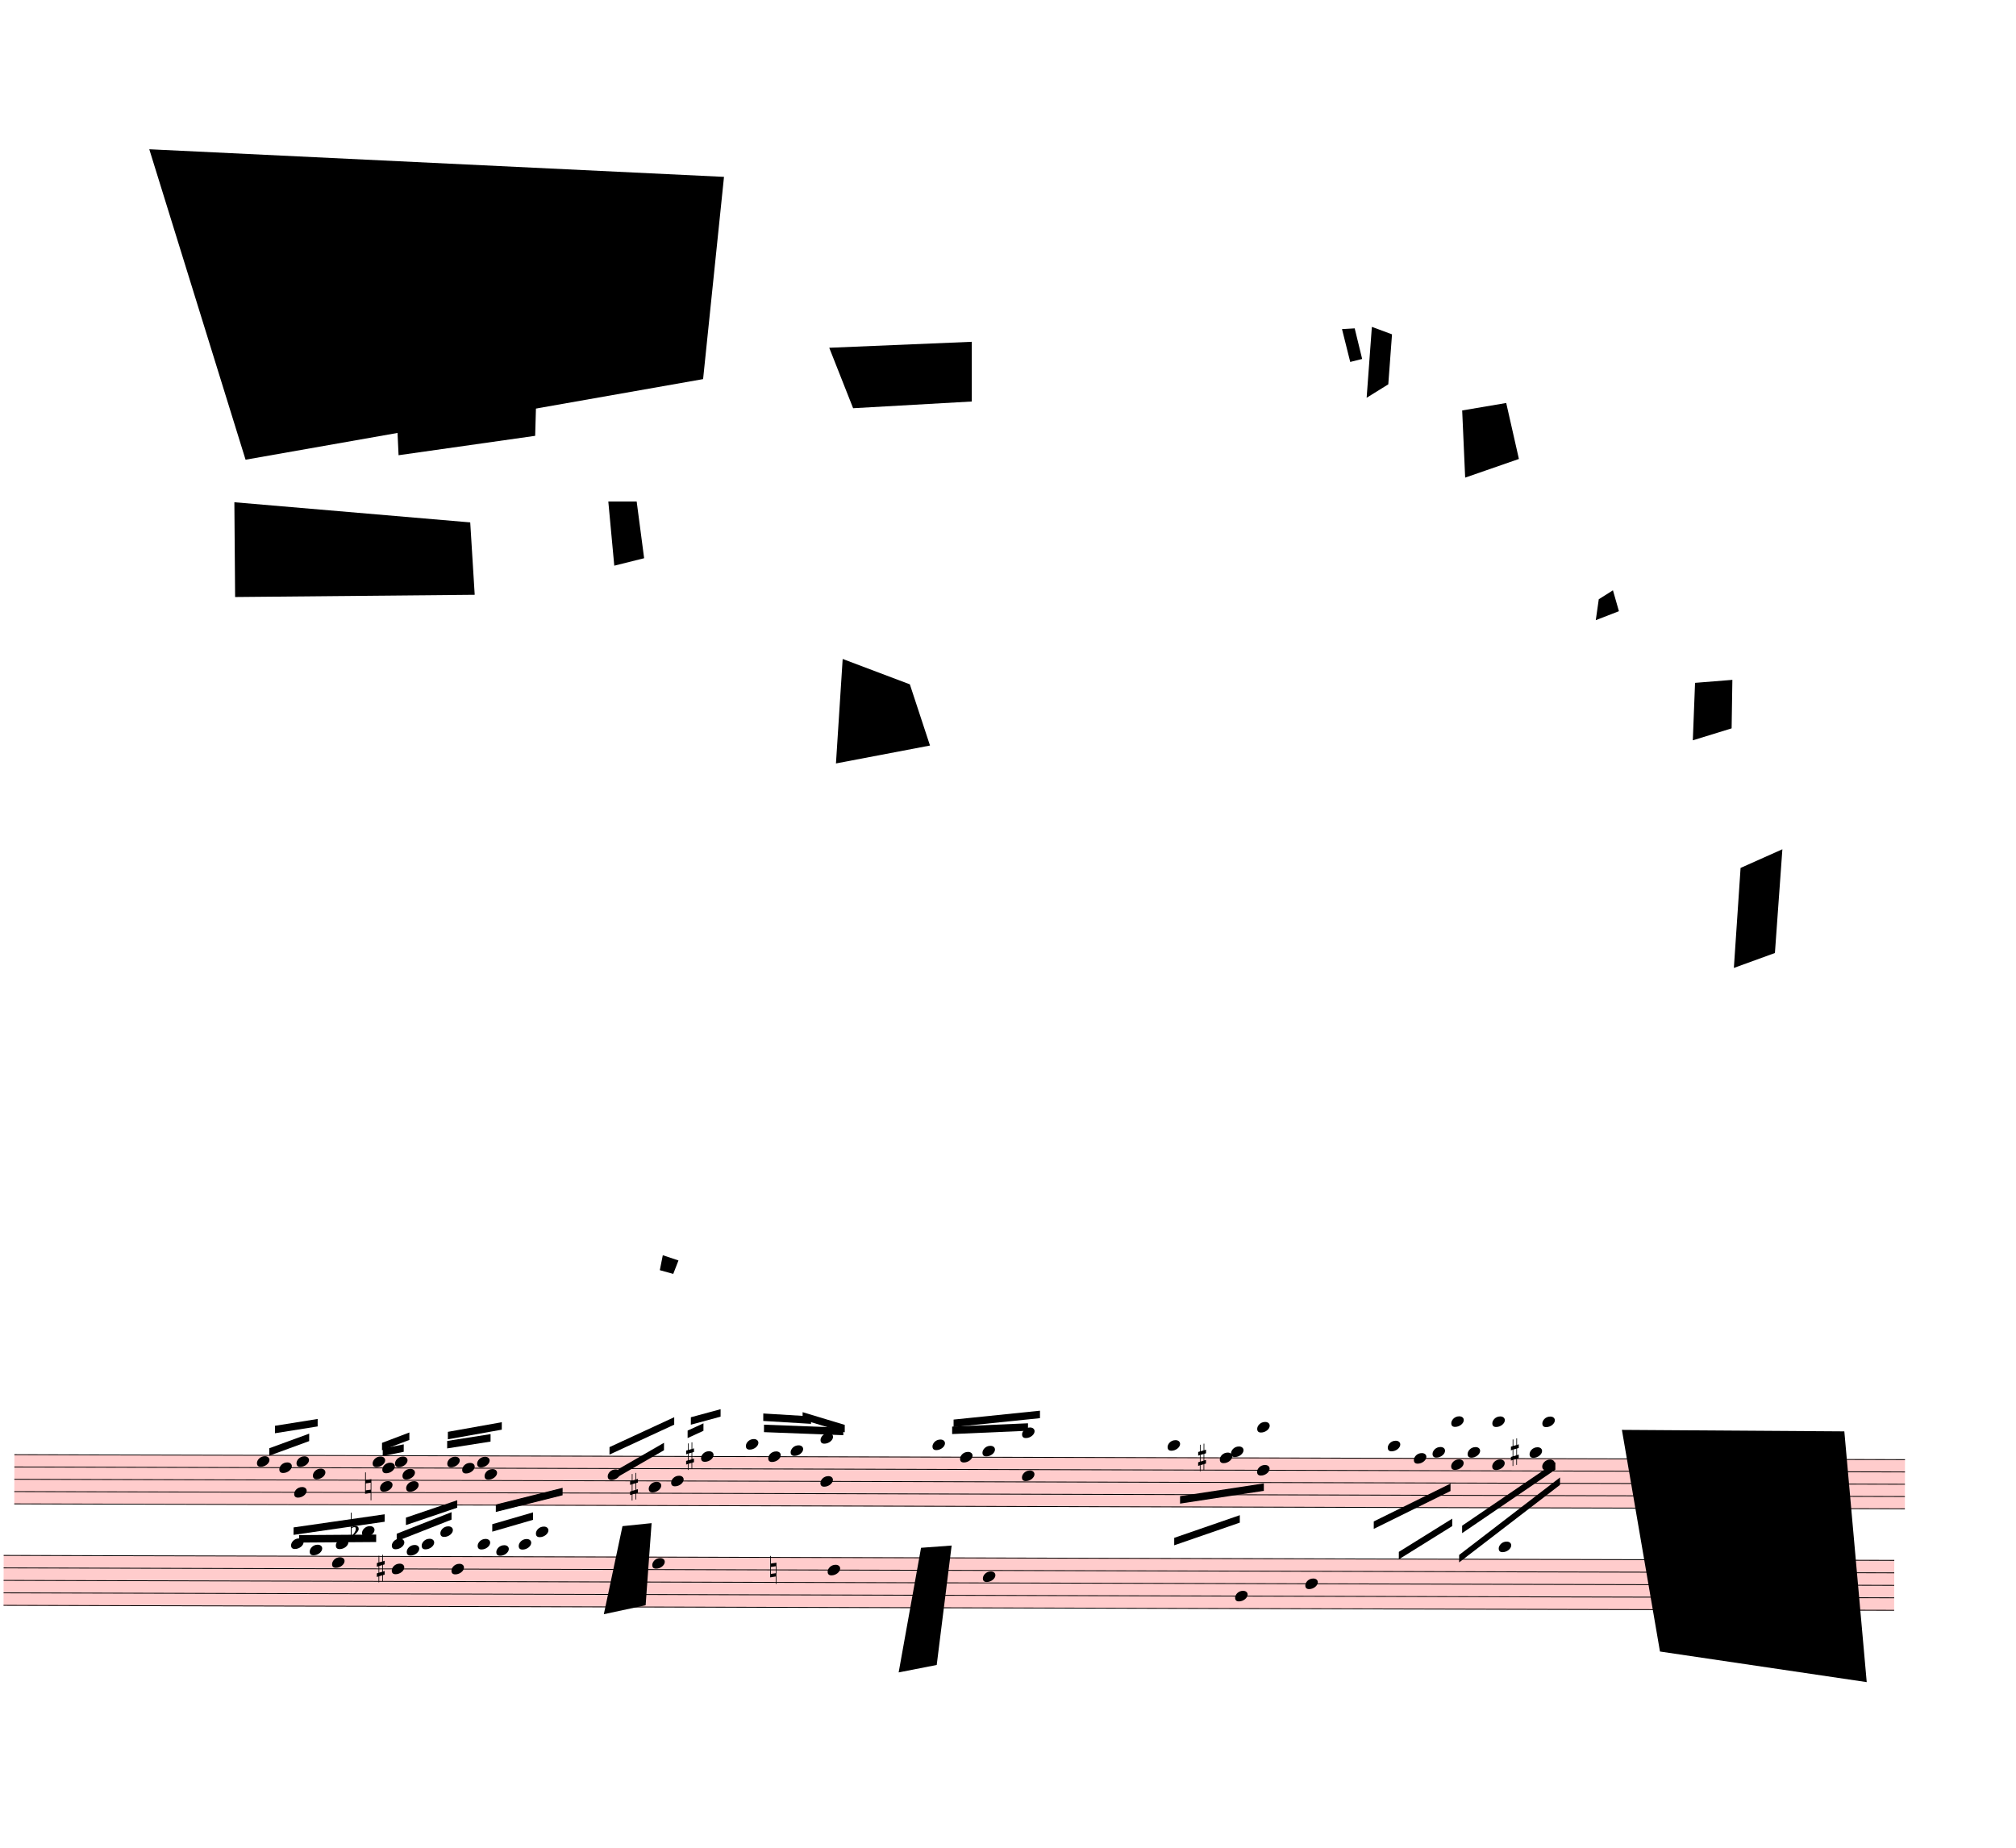
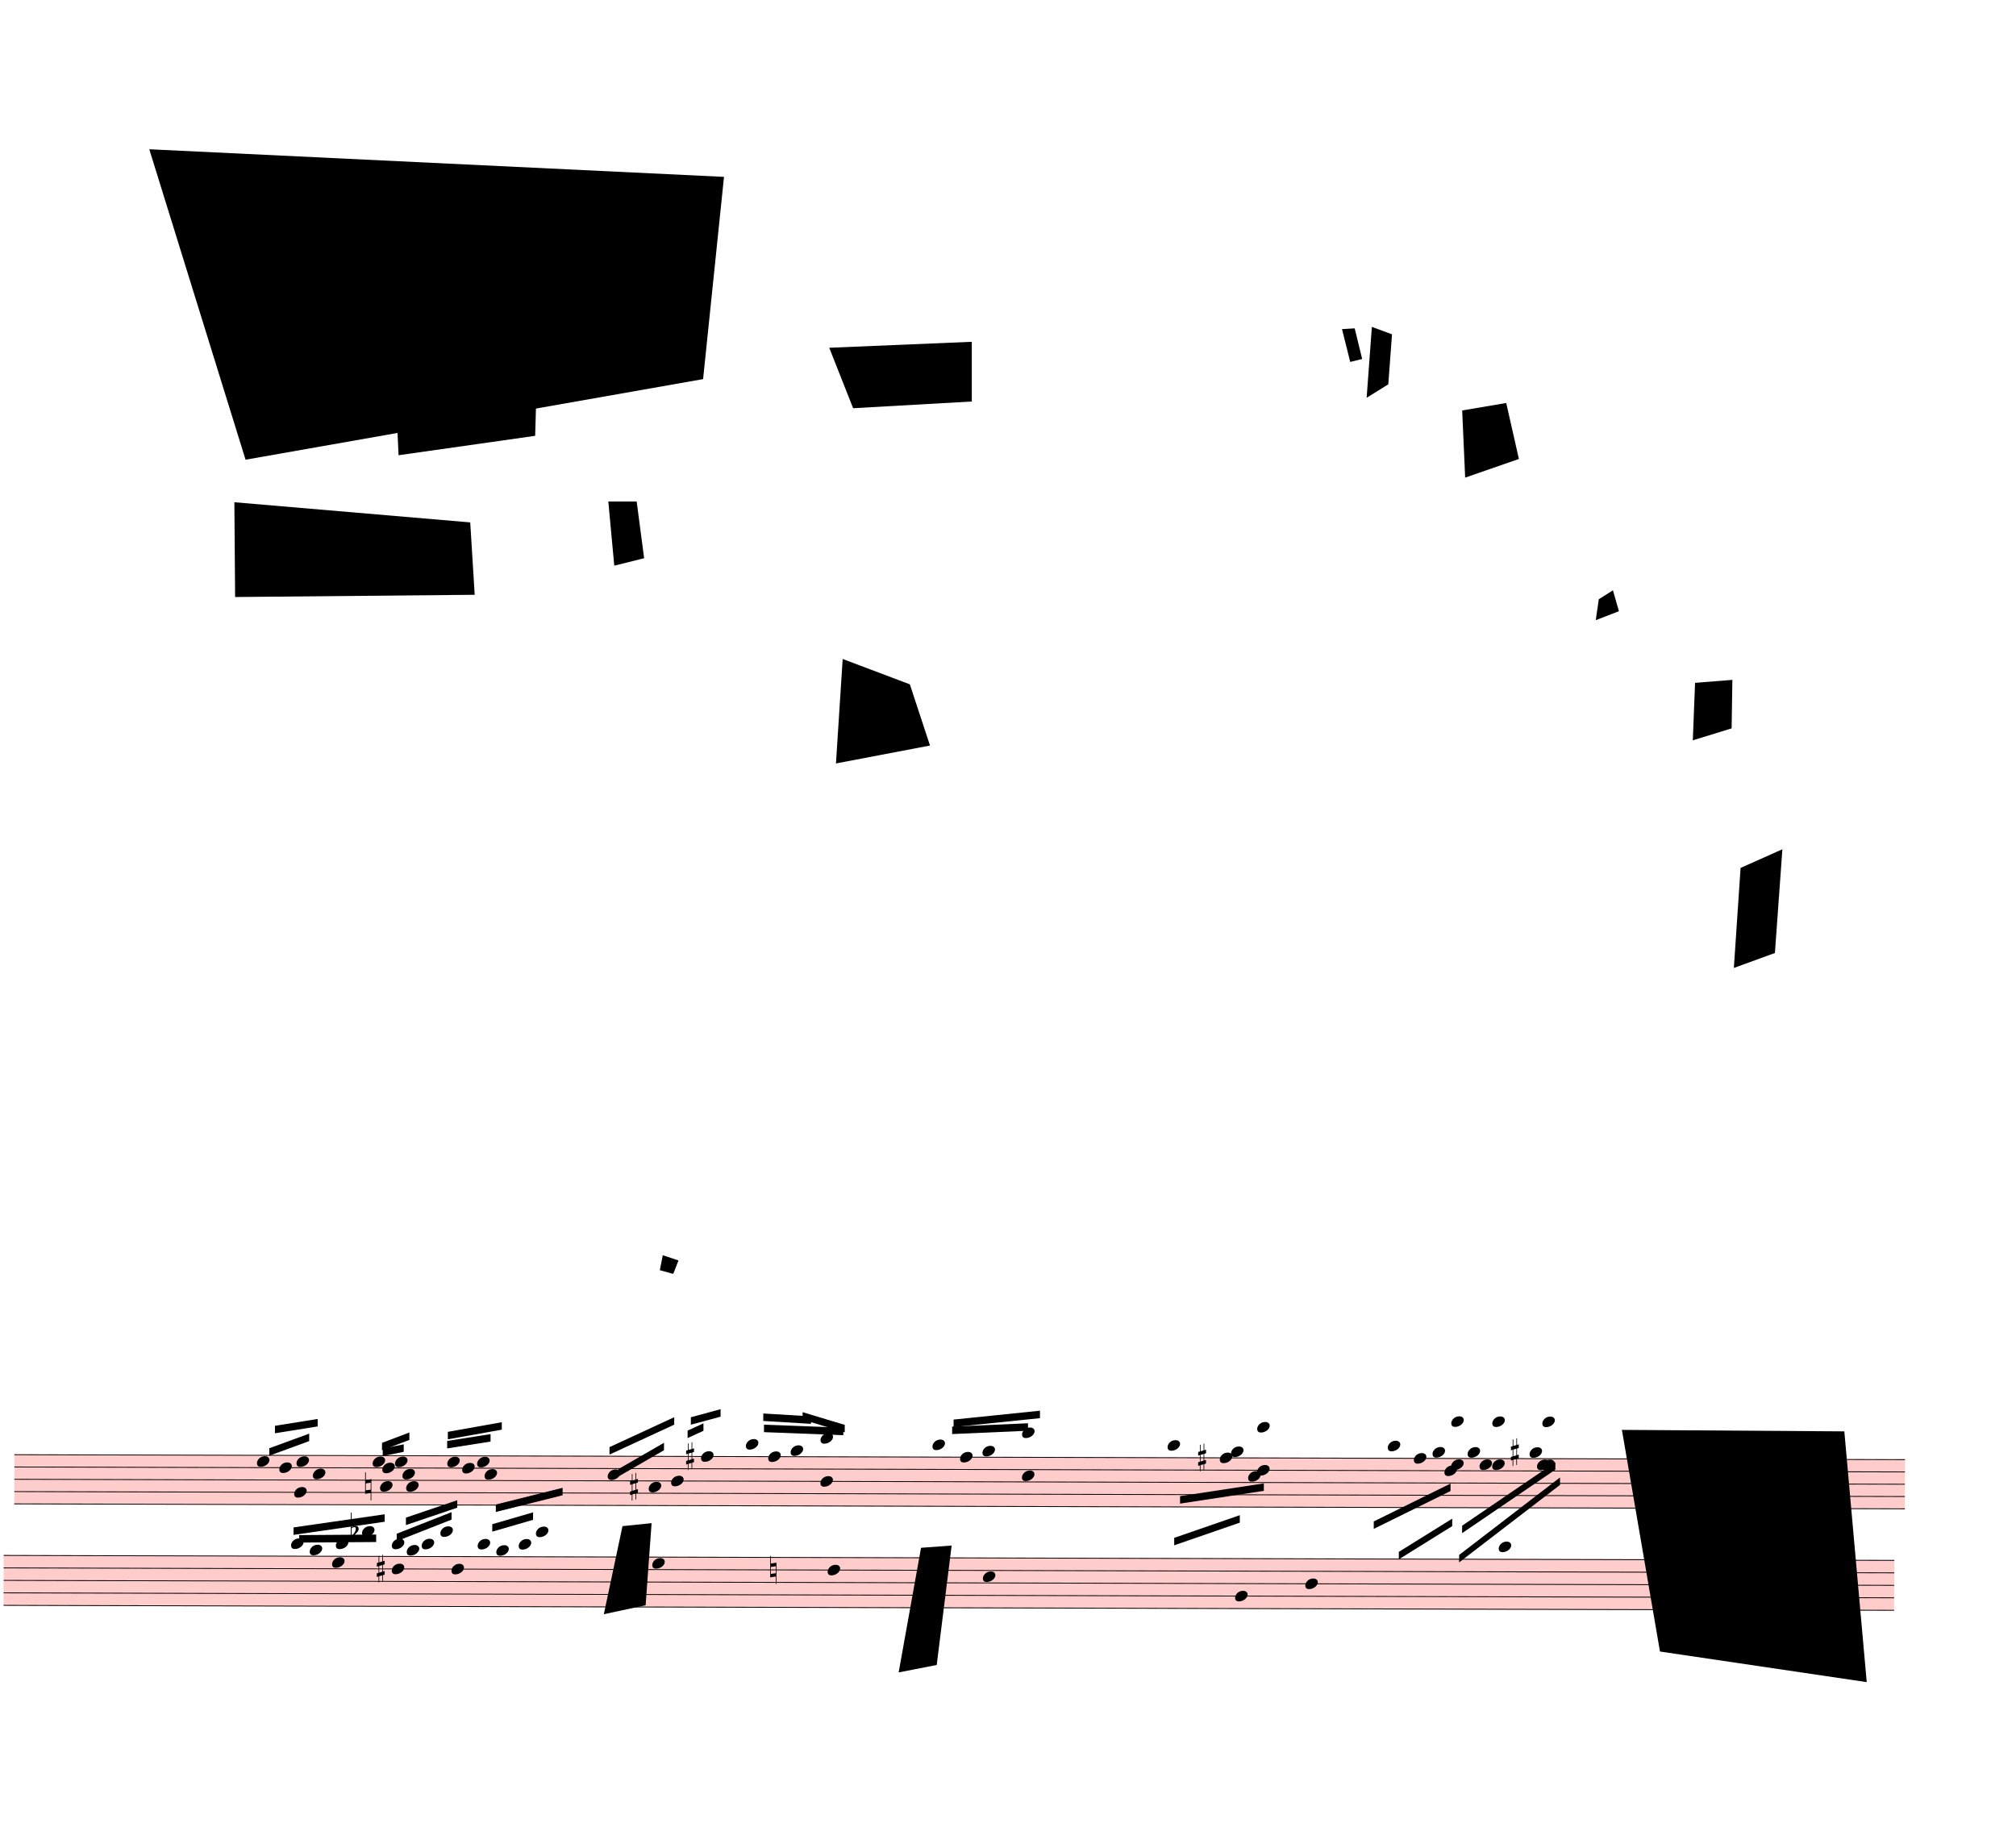
<svg xmlns="http://www.w3.org/2000/svg" viewBox="2250 -1323 24309 22282.75" version="1.1" overflow="visible">
  <defs>
    <style type="text/css">
    /* .staff * {
      fill: #000;
      stroke: #000;
    }

    .deletionBack {
      fill: #00000033;
    } */
  </style>
    <symbol id="sym_notehead_quarter" viewBox="0 0 1000 1000" overflow="inherit">
      <path transform="scale(1,-1)" d="M0 -39c0 68 73 172 200 172c66 0 114 -37 114 -95c0 -84 -106 -171 -218 -171c-64 0 -96 30 -96 94z" />
    </symbol>
    <symbol id="sym_accid_n" viewBox="0 0 1000 1000" overflow="inherit">
      <path transform="scale(1,-1)" d="M0 -188v539h18v-191l139 22v-533h-17v186zM18 -100l122 17v176l-122 -19v-174z" />
    </symbol>
    <symbol id="sym_accid_s" viewBox="0 0 1000 1000" overflow="inherit">
      <path transform="scale(1,-1)" d="M136 186v169h17v-164l44 14v-91l-44 -14v-165l44 12v-91l-44 -13v-155h-17v150l-76 -22v-155h-17v149l-43 -13v90l43 14v167l-43 -14v92l43 13v169h17v-163zM60 73v-167l76 22v168z" />
    </symbol>
    <symbol id="sym_accid_f" viewBox="0 0 1000 1000" overflow="inherit">
      <path transform="scale(1,-1)" d="M20 110c32 16 54 27 93 27c26 0 35 -3 54 -13c13 -7 24 -20 27 -38l4 -25c0 -28 -16 -57 -45 -89c-23 -25 -39 -44 -65 -68l-88 -79v644h20v-359zM90 106c-32 0 -48 -10 -70 -29v-194c31 31 54 59 71 84c21 32 32 59 32 84c0 9 1 16 1 20c0 14 -3 21 -11 30l-8 3z" />
    </symbol>
  </defs>
  <g class="rastrums">
    <g class="rastrum" data-id="rf48bcede-a285-4e1e-9e74-02a4170d05f3" style="transform: rotate(0.15deg); transform-origin: 2466px 16209px;">
      <g class="rastrum bounding-box" data-id="bbox-rf48bcede-a285-4e1e-9e74-02a4170d05f3">
        <rect x="2466" y="16209" width="22797" height="603" fill="#ff000033" />
      </g>
      <path d="M2466 16214 L25263 16214" stroke-width="10" stroke="black" />
      <path d="M2466 16362.25 L25263 16362.25" stroke-width="10" stroke="black" />
      <path d="M2466 16510.5 L25263 16510.5" stroke-width="10" stroke="black" />
      <path d="M2466 16658.75 L25263 16658.75" stroke-width="10" stroke="black" />
      <path d="M2466 16807 L25263 16807" stroke-width="10" stroke="black" />
    </g>
    <g class="rastrum" data-id="r619b41c8-abc3-41cc-8561-d5e709e1ce72" style="transform: rotate(0.15deg); transform-origin: 2340px 17424px;">
      <g class="rastrum bounding-box" data-id="bbox-r619b41c8-abc3-41cc-8561-d5e709e1ce72">
        <rect x="2340" y="17424" width="22797" height="612" fill="#ff000033" />
      </g>
      <path d="M2340 17429 L25137 17429" stroke-width="10" stroke="black" />
      <path d="M2340 17579.5 L25137 17579.5" stroke-width="10" stroke="black" />
      <path d="M2340 17730 L25137 17730" stroke-width="10" stroke="black" />
      <path d="M2340 17880.5 L25137 17880.5" stroke-width="10" stroke="black" />
      <path d="M2340 18031 L25137 18031" stroke-width="10" stroke="black" />
    </g>
  </g>
  <g class="draft" data-label="1" data-id="dbe857518-a776-430b-bb57-9fc4154debc1">
    <g class="system" data-id="s3d328051-2b86-4d43-9d93-480487b90d2d">
      <g class="staff" data-n="1" data-rastrum="rf48bcede-a285-4e1e-9e74-02a4170d05f3" style="transform: rotate(0.15deg); transform-origin: 2466px 16209px;">
        <g class="note" data-id="de7b10933-c82d-4439-a5c3-431cfcedb929" data-stem.dir="up">
          <g class="notehead">
            <use href="#sym_notehead_quarter" height="480px" width="480px" x="5391" y="16288.125" />
          </g>
          <g class="stem">
            <path d="M5541 16065.75 L5541 16288.125" stroke-width="14" />
          </g>
        </g>
        <g class="note" data-id="d20a7902c-1498-43fa-9b14-df6d9a1622a3" data-stem.dir="up">
          <g class="notehead">
            <use href="#sym_notehead_quarter" height="480px" width="480px" x="5661" y="16362.25" />
          </g>
          <g class="stem">
            <path d="M5811 16065.75 L5811 16362.25" stroke-width="14" />
          </g>
        </g>
        <g class="note" data-id="d18c57fc9-31a8-4c2b-8b2a-2068b9d43112" data-stem.dir="down">
          <g class="notehead">
            <use href="#sym_notehead_quarter" height="480px" width="480px" x="5841" y="16658.75" />
          </g>
          <g class="stem">
            <path d="M5841 16658.75 L5841 17177.625" stroke-width="14" />
          </g>
        </g>
        <g class="note" data-id="df69cd194-8f1a-4548-afc2-cec59350f8e6" data-stem.dir="up">
          <g class="notehead">
            <use href="#sym_notehead_quarter" height="480px" width="480px" x="5868" y="16288.125" />
          </g>
          <g class="stem">
            <path d="M6018 15991.625 L6018 16288.125" stroke-width="14" />
          </g>
        </g>
        <g class="note" data-id="db59f0cff-668a-49d4-bdf5-1d951f576173" data-stem.dir="up">
          <g class="notehead">
            <use href="#sym_notehead_quarter" height="480px" width="480px" x="6066" y="16436.375" />
          </g>
          <g class="stem">
            <path d="M6216 15917.5 L6216 16436.375" stroke-width="14" />
          </g>
        </g>
        <g class="note" data-id="d104660fd-2dc3-40bc-bba2-c7dcfb05c6cb" data-stem.dir="up">
          <g class="notehead">
            <use href="#sym_notehead_quarter" height="480px" width="480px" x="6786" y="16288.125" />
          </g>
          <g class="stem">
            <path d="M6936 16065.75 L6936 16288.125" stroke-width="14" />
          </g>
        </g>
        <g class="note" data-id="d82bb28fe-5d82-46e7-9f65-640770301e7a" data-stem.dir="down">
          <g class="notehead">
            <use href="#sym_notehead_quarter" height="480px" width="480px" x="6876" y="16584.625" />
          </g>
          <g class="stem">
            <path d="M6876 16584.625 L6876 16807" stroke-width="14" />
          </g>
        </g>
        <g class="note" data-id="d18c6bcd1-dfa6-44b6-b76d-cdf358120c7f" data-stem.dir="up">
          <g class="notehead">
            <use href="#sym_notehead_quarter" height="480px" width="480px" x="6903" y="16362.25" />
          </g>
          <g class="stem">
            <path d="M7053 15991.625 L7053 16362.25" stroke-width="14" />
          </g>
        </g>
        <g class="note" data-id="d8c6c4e2f-96f7-47eb-86b5-dd4e6ae544d3" data-stem.dir="up">
          <g class="notehead">
            <use href="#sym_notehead_quarter" height="480px" width="480px" x="7056" y="16288.125" />
          </g>
          <g class="stem">
            <path d="M7206 16139.875 L7206 16288.125" stroke-width="14" />
          </g>
        </g>
        <g class="note" data-id="dc928f63e-d14d-4ad1-9d24-fcf4960e64ec" data-stem.dir="up">
          <g class="notehead">
            <use href="#sym_notehead_quarter" height="480px" width="480px" x="7146" y="16436.375" />
          </g>
          <g class="stem">
            <path d="M7296 16065.75 L7296 16436.375" stroke-width="14" />
          </g>
        </g>
        <g class="note" data-id="d3ebfc7ed-7eb2-4048-9b3e-94b40a122a99" data-stem.dir="down">
          <g class="notehead">
            <use href="#sym_notehead_quarter" height="480px" width="480px" x="7191" y="16584.625" />
          </g>
          <g class="stem">
            <path d="M7191 16584.625 L7191 16807" stroke-width="14" />
          </g>
        </g>
        <g class="note" data-id="d106aea3b-fd0d-4223-93f8-2c447f64f38c" data-stem.dir="up">
          <g class="notehead">
            <use href="#sym_notehead_quarter" height="480px" width="480px" x="7686" y="16288.125" />
          </g>
          <g class="stem">
            <path d="M7836 16065.75 L7836 16288.125" stroke-width="14" />
          </g>
        </g>
        <g class="note" data-id="d814c7f83-e8c3-4f55-95c4-9cb9dd947a99" data-stem.dir="up">
          <g class="notehead">
            <use href="#sym_notehead_quarter" height="480px" width="480px" x="7866" y="16362.25" />
          </g>
          <g class="stem">
            <path d="M8016 16065.75 L8016 16362.25" stroke-width="14" />
          </g>
        </g>
        <g class="note" data-id="d5ad810ed-bef9-492b-8b19-64966cb471e9" data-stem.dir="up">
          <g class="notehead">
            <use href="#sym_notehead_quarter" height="480px" width="480px" x="8046" y="16288.125" />
          </g>
          <g class="stem">
            <path d="M8196 16065.75 L8196 16288.125" stroke-width="14" />
          </g>
        </g>
        <g class="note" data-id="db25ed9f3-465d-4126-87e6-f232413948c1" data-stem.dir="up">
          <g class="notehead">
            <use href="#sym_notehead_quarter" height="480px" width="480px" x="8136" y="16436.375" />
          </g>
          <g class="stem">
            <path d="M8286 15991.625 L8286 16436.375" stroke-width="14" />
          </g>
        </g>
        <g class="note" data-id="d4d0f71f3-46da-45b3-8943-0bf95d1ee056" data-stem.dir="up">
          <g class="notehead">
            <use href="#sym_notehead_quarter" height="480px" width="480px" x="9621" y="16436.375" />
          </g>
          <g class="stem">
            <path d="M9771 16065.75 L9771 16436.375" stroke-width="14" />
          </g>
        </g>
        <g class="note" data-id="d1444247c-fb9c-4c17-96d9-e48270a7f5c8" data-stem.dir="up">
          <g class="notehead">
            <use href="#sym_notehead_quarter" height="480px" width="480px" x="10116" y="16584.625" />
          </g>
          <g class="stem">
            <path d="M10266 16065.75 L10266 16584.625" stroke-width="14" />
          </g>
        </g>
        <g class="note" data-id="d0e91a664-fbda-4d41-b41f-15cd6a2d7707" data-stem.dir="up">
          <g class="notehead">
            <use href="#sym_notehead_quarter" height="480px" width="480px" x="10386" y="16510.5" />
          </g>
          <g class="stem">
            <path d="M10536 15769.25 L10536 16510.5" stroke-width="14" />
          </g>
        </g>
        <g class="note" data-id="d74030dea-908e-4050-bbee-5dad64d3b474" data-stem.dir="up">
          <g class="notehead">
            <use href="#sym_notehead_quarter" height="480px" width="480px" x="10746" y="16214" />
          </g>
          <g class="stem">
            <path d="M10896 15546.875 L10896 16214" stroke-width="14" />
          </g>
        </g>
        <g class="note" data-id="d4a1ceead-f3c9-4946-af41-c4192d4a1fc3" data-stem.dir="up">
          <g class="notehead">
            <use href="#sym_notehead_quarter" height="480px" width="480px" x="11286" y="16065.75" />
          </g>
          <g class="ledgerLines above">
            <path d="M11247 16065.75 L11475 16065.75" stroke-width="18" />
          </g>
          <g class="stem">
            <path d="M11436 15769.25 L11436 16065.75" stroke-width="14" />
          </g>
        </g>
        <g class="note" data-id="da260e329-6e9a-4298-9790-38554de67f77" data-stem.dir="up">
          <g class="notehead">
            <use href="#sym_notehead_quarter" height="480px" width="480px" x="11556" y="16214" />
          </g>
          <g class="stem">
            <path d="M11706 15843.375 L11706 16214" stroke-width="14" />
          </g>
        </g>
        <g class="note" data-id="dea6c0fea-d099-492e-b19a-6a13f193cbca" data-stem.dir="up">
          <g class="notehead">
            <use href="#sym_notehead_quarter" height="480px" width="480px" x="11826" y="16139.875" />
          </g>
          <g class="ledgerLines above" />
          <g class="stem">
            <path d="M11976 15695.125 L11976 16139.875" stroke-width="14" />
          </g>
        </g>
        <g class="note" data-id="d6e8ae702-1501-44ab-b884-2ec17547a000" data-stem.dir="up">
          <g class="notehead">
            <use href="#sym_notehead_quarter" height="480px" width="480px" x="13536" y="16065.75" />
          </g>
          <g class="ledgerLines above">
            <path d="M13497 16065.75 L13725 16065.75" stroke-width="18" />
          </g>
          <g class="stem">
            <path d="M13686 15991.625 L13686 16065.75" stroke-width="14" />
          </g>
        </g>
        <g class="note" data-id="da7e90abc-9f06-487c-a134-7df0596b7d4b" data-stem.dir="up">
          <g class="notehead">
            <use href="#sym_notehead_quarter" height="480px" width="480px" x="13869" y="16214" />
          </g>
          <g class="stem">
            <path d="M14019 15917.5 L14019 16214" stroke-width="14" />
          </g>
        </g>
        <g class="note" data-id="d589f234b-af39-4f26-8083-1efd52b8e893" data-stem.dir="up">
          <g class="notehead">
            <use href="#sym_notehead_quarter" height="480px" width="480px" x="14139" y="16139.875" />
          </g>
          <g class="ledgerLines above" />
          <g class="stem">
            <path d="M14289 15843.375 L14289 16139.875" stroke-width="14" />
          </g>
        </g>
        <g class="note" data-id="d7f519064-a96b-4f04-9768-068c15bdbca6" data-stem.dir="down">
          <g class="notehead">
            <use href="#sym_notehead_quarter" height="480px" width="480px" x="16371" y="16065.75" />
          </g>
          <g class="ledgerLines above">
            <path d="M16332 16065.75 L16560 16065.75" stroke-width="18" />
          </g>
          <g class="stem">
            <path d="M16371 16065.75 L16371 17029.375" stroke-width="14" />
          </g>
        </g>
        <g class="note" data-id="da94b7c6d-af8c-4b1f-a29a-dfa8bf27108e" data-stem.dir="down">
          <g class="notehead">
            <use href="#sym_notehead_quarter" height="480px" width="480px" x="17001" y="16214" />
          </g>
          <g class="stem">
            <path d="M17001 16214 L17001 16362.25" stroke-width="14" />
          </g>
        </g>
        <g class="note" data-id="d9e7113fa-33f8-460c-b7a0-c4dae28aee8a" data-stem.dir="down">
          <g class="notehead">
            <use href="#sym_notehead_quarter" height="480px" width="480px" x="17136" y="16139.875" />
          </g>
          <g class="ledgerLines above" />
          <g class="stem">
            <path d="M17136 16139.875 L17136 16288.125" stroke-width="14" />
          </g>
        </g>
+         <g class="note" data-id="d78d8c7e5-9a02-4fa5-964c-e894fe3efa9b" data-stem.dir="down">
+           <g class="notehead">
+             <use href="#sym_notehead_quarter" height="480px" width="480px" x="17343" y="16436.375" />
+           </g>
+           <g class="stem">
+             <path d="M17343 16436.375 L17343 16658.75" stroke-width="14" />
+           </g>
+         </g>
        <g class="note" data-id="dbe790520-e57d-467f-b048-4530e28346c4" data-stem.dir="down">
          <g class="notehead">
            <use href="#sym_notehead_quarter" height="480px" width="480px" x="19026" y="16065.75" />
          </g>
          <g class="ledgerLines above">
            <path d="M18987 16065.75 L19215 16065.75" stroke-width="18" />
          </g>
          <g class="stem">
            <path d="M19026 16065.75 L19026 16436.375" stroke-width="14" />
          </g>
        </g>
        <g class="note" data-id="de1ce477e-3a35-4d6a-a6da-34901fc60d26" data-stem.dir="down">
          <g class="notehead">
            <use href="#sym_notehead_quarter" height="480px" width="480px" x="19341" y="16214" />
          </g>
          <g class="stem">
            <path d="M19341 16214 L19341 16362.25" stroke-width="14" />
          </g>
        </g>
        <g class="note" data-id="dc1f94181-197a-4799-97ec-0be09e5f8d4d" data-stem.dir="down">
          <g class="notehead">
            <use href="#sym_notehead_quarter" height="480px" width="480px" x="19566" y="16139.875" />
          </g>
          <g class="ledgerLines above" />
          <g class="stem">
            <path d="M19566 16139.875 L19566 16362.25" stroke-width="14" />
          </g>
        </g>
+         <g class="note" data-id="de3bf4f2f-568d-493d-843e-729cafb9c32f" data-stem.dir="down">
+           <g class="notehead">
+             <use href="#sym_notehead_quarter" height="480px" width="480px" x="19710" y="16362.25" />
+           </g>
+           <g class="stem">
+             <path d="M19710 16362.25 L19710 16658.75" stroke-width="14" />
+           </g>
+         </g>
        <g class="note" data-id="d6b36b22d-e334-4c5d-a108-d13297b99b5c" data-stem.dir="down">
          <g class="notehead">
            <use href="#sym_notehead_quarter" height="480px" width="480px" x="19989" y="16139.875" />
          </g>
          <g class="ledgerLines above" />
          <g class="stem">
            <path d="M19989 16139.875 L19989 16807" stroke-width="14" />
+           </g>
+         </g>
+         <g class="note" data-id="dc552d819-f86a-43d0-989c-03dd116b2ecd" data-stem.dir="down">
+           <g class="notehead">
+             <use href="#sym_notehead_quarter" height="480px" width="480px" x="20133" y="16288.125" />
+           </g>
+           <g class="stem">
+             <path d="M20133 16288.125 L20133 16584.625" stroke-width="14" />
+           </g>
+         </g>
+         <g class="note" data-id="ddad19569-f7d7-4c2a-a396-5d92fd1ab2b2" data-stem.dir="down">
+           <g class="notehead">
+             <use href="#sym_notehead_quarter" height="480px" width="480px" x="20826" y="16288.125" />
+           </g>
+           <g class="stem">
+             <path d="M20826 16288.125 L20826 16658.75" stroke-width="14" />
          </g>
        </g>
        <g class="note" data-id="daafa6a3e-3e77-4ce1-a70f-4716e5bf52d3" data-stem.dir="down">
          <g class="notehead">
            <use href="#sym_notehead_quarter" height="480px" width="480px" x="20736" y="16139.875" />
          </g>
          <g class="ledgerLines above" />
          <g class="stem">
            <path d="M20736 16139.875 L20736 16658.75" stroke-width="14" />
          </g>
        </g>
        <g class="chord" data-id="d05a1f7a7-ab24-48d5-8d5e-f2bca97e7c54" data-stem.dir="up">
          <g class="notehead">
            <use href="#sym_notehead_quarter" height="480px" width="480px" x="12186" y="16510.5" />
          </g>
          <g class="notehead">
            <use href="#sym_notehead_quarter" height="480px" width="480px" x="12186" y="15991.625" />
          </g>
          <g class="ledgerLines above">
            <path d="M12147 16065.75 L12375 16065.75" stroke-width="18" />
          </g>
          <g class="stem">
            <path d="M12336 15695.125 L12336 16510.5" stroke-width="14" />
          </g>
        </g>
        <g class="chord" data-id="d85f8bbbd-dde2-4d50-bb56-4cb6e5d10ebc" data-stem.dir="up">
          <g class="notehead">
            <use href="#sym_notehead_quarter" height="480px" width="480px" x="14616" y="16436.375" />
          </g>
          <g class="notehead">
            <use href="#sym_notehead_quarter" height="480px" width="480px" x="14616" y="15917.5" />
          </g>
          <g class="ledgerLines above">
            <path d="M14577 16065.75 L14805 16065.75" stroke-width="18" />
            <path d="M14577 15917.5 L14805 15917.5" stroke-width="18" />
          </g>
          <g class="stem">
            <path d="M14766 15769.25 L14766 16436.375" stroke-width="14" />
          </g>
        </g>
        <g class="chord" data-id="da6d2f680-afe2-4bed-bef4-d5f0a1b4e5db" data-stem.dir="down">
          <g class="notehead">
            <use href="#sym_notehead_quarter" height="480px" width="480px" x="17451" y="15843.375" />
          </g>
          <g class="notehead">
            <use href="#sym_notehead_quarter" height="480px" width="480px" x="17451" y="16362.25" />
          </g>
          <g class="ledgerLines above">
            <path d="M17412 16065.75 L17640 16065.75" stroke-width="18" />
            <path d="M17412 15917.5 L17640 15917.5" stroke-width="18" />
          </g>
          <g class="stem">
            <path d="M17451 15843.375 L17451 16658.75" stroke-width="14" />
          </g>
        </g>
        <g class="chord" data-id="dac92f3e6-e349-4fb1-aaec-00cd05148d79" data-stem.dir="down">
          <g class="notehead">
            <use href="#sym_notehead_quarter" height="480px" width="480px" x="19791" y="15769.25" />
          </g>
          <g class="notehead">
            <use href="#sym_notehead_quarter" height="480px" width="480px" x="19791" y="16288.125" />
          </g>
          <g class="ledgerLines above">
            <path d="M19752 16065.75 L19980 16065.75" stroke-width="18" />
            <path d="M19752 15917.5 L19980 15917.5" stroke-width="18" />
            <path d="M19752 15769.25 L19980 15769.25" stroke-width="18" />
          </g>
          <g class="stem">
            <path d="M19791 15769.25 L19791 16584.625" stroke-width="14" />
          </g>
        </g>
        <g class="chord" data-id="d90cc9003-920c-4342-b07a-133ee04a8b30" data-stem.dir="down">
          <g class="notehead">
            <use href="#sym_notehead_quarter" height="480px" width="480px" x="20286" y="15769.25" />
          </g>
          <g class="notehead">
            <use href="#sym_notehead_quarter" height="480px" width="480px" x="20286" y="16288.125" />
          </g>
          <g class="ledgerLines above">
            <path d="M20247 16065.75 L20475 16065.75" stroke-width="18" />
            <path d="M20247 15917.5 L20475 15917.5" stroke-width="18" />
            <path d="M20247 15769.25 L20475 15769.25" stroke-width="18" />
          </g>
          <g class="stem">
            <path d="M20286 15769.25 L20286 16584.625" stroke-width="14" />
          </g>
        </g>
        <g class="chord" data-id="d7352e310-ba39-492b-883b-ef90cfa903ab" data-stem.dir="down">
          <g class="notehead">
            <use href="#sym_notehead_quarter" height="480px" width="480px" x="20889" y="15769.25" />
          </g>
          <g class="notehead">
            <use href="#sym_notehead_quarter" height="480px" width="480px" x="20889" y="16288.125" />
          </g>
          <g class="ledgerLines above">
            <path d="M20850 16065.75 L21078 16065.75" stroke-width="18" />
            <path d="M20850 15917.5 L21078 15917.5" stroke-width="18" />
            <path d="M20850 15769.25 L21078 15769.25" stroke-width="18" />
          </g>
          <g class="stem">
            <path d="M20889 15769.25 L20889 16658.75" stroke-width="14" />
          </g>
        </g>
        <g class="accid" data-id="d10b67009-8af3-46ce-8bae-9ded0a8e60ec">
          <use href="#sym_accid_n" height="480px" width="480px" x="6696" y="16584.625" />
        </g>
        <g class="accid" data-id="dae562b5e-3e30-4b9d-be0d-660a0f5bc985">
          <use href="#sym_accid_s" height="480px" width="480px" x="9891" y="16584.625" />
        </g>
        <g class="accid" data-id="d1efd2a02-936e-4187-bed2-29fd12116c7e">
          <use href="#sym_accid_s" height="480px" width="480px" x="10566" y="16214" />
        </g>
        <g class="accid" data-id="d229a7a25-2c28-422c-b223-8fc031b13d6c">
          <use href="#sym_accid_s" height="480px" width="480px" x="16740" y="16214" />
        </g>
        <g class="accid" data-id="dbb2c35f5-b80a-4c05-a33c-edcf8030fa20">
          <use href="#sym_accid_s" height="480px" width="480px" x="20511" y="16139.875" />
        </g>
      </g>
      <g class="staff" data-n="2" data-rastrum="r619b41c8-abc3-41cc-8561-d5e709e1ce72" style="transform: rotate(0.15deg); transform-origin: 2340px 17424px;">
        <g class="note" data-id="dbae0559f-9fbb-448e-a1c4-5adc152fd6b7" data-stem.dir="up">
          <g class="notehead">
            <use href="#sym_notehead_quarter" height="480px" width="480px" x="5805" y="17278.5" />
          </g>
          <g class="ledgerLines above">
            <path d="M5766 17278.5 L5994 17278.5" stroke-width="18" />
          </g>
          <g class="stem">
            <path d="M5955 16977.5 L5955 17278.5" stroke-width="14" />
          </g>
        </g>
        <g class="note" data-id="d1e15fbbd-190d-4231-b9b5-cebeeccca96a" data-stem.dir="up">
          <g class="notehead">
            <use href="#sym_notehead_quarter" height="480px" width="480px" x="6030" y="17353.75" />
          </g>
          <g class="ledgerLines above" />
          <g class="stem">
            <path d="M6180 16827 L6180 17353.75" stroke-width="14" />
          </g>
        </g>
        <g class="note" data-id="d811230cd-9570-4977-ab15-a563f142c845" data-stem.dir="down">
          <g class="notehead">
            <use href="#sym_notehead_quarter" height="480px" width="480px" x="6300" y="17504.25" />
          </g>
          <g class="stem">
            <path d="M6300 17504.25 L6300 18106.25" stroke-width="14" />
          </g>
        </g>
        <g class="note" data-id="d5335d9f1-7dd4-442e-b93a-60c7c94f23fa" data-stem.dir="up">
          <g class="notehead">
            <use href="#sym_notehead_quarter" height="480px" width="480px" x="6345" y="17278.5" />
          </g>
          <g class="ledgerLines above">
            <path d="M6306 17278.5 L6534 17278.5" stroke-width="18" />
          </g>
          <g class="stem">
            <path d="M6495 16977.5 L6495 17278.5" stroke-width="14" />
          </g>
        </g>
        <g class="note" data-id="d927b3e1d-42d3-41a7-ac81-75347b76d305" data-stem.dir="up">
          <g class="notehead">
            <use href="#sym_notehead_quarter" height="480px" width="480px" x="6660" y="17128" />
          </g>
          <g class="ledgerLines above">
            <path d="M6621 17278.5 L6849 17278.5" stroke-width="18" />
            <path d="M6621 17128 L6849 17128" stroke-width="18" />
          </g>
          <g class="stem">
            <path d="M6810 16977.5 L6810 17128" stroke-width="14" />
          </g>
        </g>
        <g class="note" data-id="d190944d6-ae60-48ea-93b9-76783d4c8a47" data-stem.dir="down">
          <g class="notehead">
            <use href="#sym_notehead_quarter" height="480px" width="480px" x="7020" y="17579.5" />
          </g>
          <g class="stem">
            <path d="M7020 17579.5 L7020 18031" stroke-width="14" />
          </g>
        </g>
        <g class="note" data-id="d33d9a7fe-01de-41a4-8648-33a7e872d945" data-stem.dir="up">
          <g class="notehead">
            <use href="#sym_notehead_quarter" height="480px" width="480px" x="7020" y="17278.5" />
          </g>
          <g class="ledgerLines above">
            <path d="M6981 17278.5 L7209 17278.5" stroke-width="18" />
          </g>
          <g class="stem">
            <path d="M7170 17052.75 L7170 17278.5" stroke-width="14" />
          </g>
        </g>
        <g class="note" data-id="da716df17-0cbb-46cc-b985-e5857122d3e5" data-stem.dir="up">
          <g class="notehead">
            <use href="#sym_notehead_quarter" height="480px" width="480px" x="7200" y="17353.75" />
          </g>
          <g class="ledgerLines above" />
          <g class="stem">
            <path d="M7350 16977.5 L7350 17353.75" stroke-width="14" />
          </g>
        </g>
        <g class="note" data-id="d08c35115-8a43-42ce-afba-b52176395fda" data-stem.dir="up">
          <g class="notehead">
            <use href="#sym_notehead_quarter" height="480px" width="480px" x="7380" y="17278.5" />
          </g>
          <g class="ledgerLines above">
            <path d="M7341 17278.5 L7569 17278.5" stroke-width="18" />
          </g>
          <g class="stem">
            <path d="M7530 16977.5 L7530 17278.5" stroke-width="14" />
          </g>
        </g>
        <g class="note" data-id="d65b81ec5-160f-4dc8-adc7-ce742277a382" data-stem.dir="up">
          <g class="notehead">
            <use href="#sym_notehead_quarter" height="480px" width="480px" x="7605" y="17128" />
          </g>
          <g class="ledgerLines above">
            <path d="M7566 17278.5 L7794 17278.5" stroke-width="18" />
            <path d="M7566 17128 L7794 17128" stroke-width="18" />
          </g>
          <g class="stem">
            <path d="M7755 16902.25 L7755 17128" stroke-width="14" />
          </g>
        </g>
        <g class="note" data-id="d7fb64888-6f6d-4bc3-8291-4194cb58d749" data-stem.dir="down">
          <g class="notehead">
            <use href="#sym_notehead_quarter" height="480px" width="480px" x="7740" y="17579.5" />
          </g>
          <g class="stem">
            <path d="M7740 17579.5 L7740 17955.75" stroke-width="14" />
          </g>
        </g>
        <g class="note" data-id="d8e08bc1d-14c8-4684-b706-2749a2574948" data-stem.dir="up">
          <g class="notehead">
            <use href="#sym_notehead_quarter" height="480px" width="480px" x="8055" y="17278.5" />
          </g>
          <g class="ledgerLines above">
            <path d="M8016 17278.5 L8244 17278.5" stroke-width="18" />
          </g>
          <g class="stem">
            <path d="M8205 17052.75 L8205 17278.5" stroke-width="14" />
          </g>
        </g>
        <g class="note" data-id="d5b32b89b-9a74-4f5c-8d54-7987f6ad7ac0" data-stem.dir="up">
          <g class="notehead">
            <use href="#sym_notehead_quarter" height="480px" width="480px" x="8280" y="17353.75" />
          </g>
          <g class="ledgerLines above" />
          <g class="stem">
            <path d="M8430 16977.5 L8430 17353.75" stroke-width="14" />
          </g>
        </g>
        <g class="note" data-id="da7fcfd4a-826f-445d-a935-8beb02d5b205" data-stem.dir="up">
          <g class="notehead">
            <use href="#sym_notehead_quarter" height="480px" width="480px" x="8550" y="17278.5" />
          </g>
          <g class="ledgerLines above">
            <path d="M8511 17278.5 L8739 17278.5" stroke-width="18" />
          </g>
          <g class="stem">
            <path d="M8700 16902.25 L8700 17278.5" stroke-width="14" />
          </g>
        </g>
        <g class="note" data-id="d52420f41-78f3-48d1-b896-c31a607173cb" data-stem.dir="up">
          <g class="notehead">
            <use href="#sym_notehead_quarter" height="480px" width="480px" x="8757" y="17128" />
          </g>
          <g class="ledgerLines above">
            <path d="M8718 17278.5 L8946 17278.5" stroke-width="18" />
            <path d="M8718 17128 L8946 17128" stroke-width="18" />
          </g>
          <g class="stem">
            <path d="M8907 16902.25 L8907 17128" stroke-width="14" />
          </g>
        </g>
        <g class="note" data-id="d2ad97e67-08f3-4fc9-b957-e291c7923418" data-stem.dir="down">
          <g class="notehead">
            <use href="#sym_notehead_quarter" height="480px" width="480px" x="10161" y="17504.25" />
          </g>
          <g class="stem">
            <path d="M10161 17504.25 L10161 18031" stroke-width="14" />
          </g>
        </g>
        <g class="note" data-id="d6a986c93-ef19-4337-b1b4-2755816349a7" data-stem.dir="down">
          <g class="notehead">
            <use href="#sym_notehead_quarter" height="480px" width="480px" x="12276" y="17579.5" />
          </g>
          <g class="stem">
            <path d="M12276 17579.5 L12276 18858.75" stroke-width="14" />
          </g>
        </g>
        <g class="note" data-id="d11497dbf-7821-45d7-9e1e-03da41a1f3ba" data-stem.dir="down">
          <g class="notehead">
            <use href="#sym_notehead_quarter" height="480px" width="480px" x="14148" y="17654.75" />
          </g>
          <g class="stem">
            <path d="M14148 17654.75 L14148 19159.75" stroke-width="14" />
          </g>
        </g>
        <g class="note" data-id="de5a5a021-1184-4deb-84e4-5e28715bc7ef" data-stem.dir="down">
          <g class="notehead">
            <use href="#sym_notehead_quarter" height="480px" width="480px" x="17190" y="17880.5" />
          </g>
          <g class="stem">
            <path d="M17190 17880.5 L17190 18482.5" stroke-width="14" />
          </g>
        </g>
        <g class="note" data-id="dac91306f-7e5b-4d2c-8776-7f292fdb25d2" data-stem.dir="down">
          <g class="notehead">
            <use href="#sym_notehead_quarter" height="480px" width="480px" x="18036" y="17730" />
          </g>
          <g class="stem">
            <path d="M18036 17730 L18036 18858.75" stroke-width="14" />
          </g>
        </g>
        <g class="note" data-id="d2e96dac5-2a56-4fa4-9d52-dfd97f953be1" data-stem.dir="down">
          <g class="notehead">
            <use href="#sym_notehead_quarter" height="480px" width="480px" x="20367" y="17278.5" />
          </g>
          <g class="ledgerLines above">
            <path d="M20328 17278.5 L20556 17278.5" stroke-width="18" />
          </g>
          <g class="stem">
            <path d="M20367 17278.5 L20367 18181.5" stroke-width="14" />
          </g>
        </g>
        <g class="accid" data-id="d4785c3be-2d49-413e-9fcc-d8d142c396df">
          <use href="#sym_accid_f" height="480px" width="480px" x="6525" y="17128" />
        </g>
        <g class="accid" data-id="d6f0899fa-08e8-4210-9680-6879ecb74ab1">
          <use href="#sym_accid_s" height="480px" width="480px" x="6840" y="17579.5" />
        </g>
        <g class="accid" data-id="dea74fa47-4bd2-4d66-8d59-f19cba20e81d">
          <use href="#sym_accid_n" height="480px" width="480px" x="11583" y="17579.5" />
        </g>
      </g>
      <g class="barLine" data-id="db3a4329d-7e65-4592-9148-a60385584f5e">
        <path d="M9223.2 16109.1 L9122.4 18005.4" stroke-width="27" />
      </g>
      <g class="barLine" data-id="d7719014a-479a-4cc1-a50f-9aea7e74ec17">
        <path d="M15759 16091.1 L15640.2 18999" stroke-width="27" />
      </g>
      <g class="barLine" data-id="d16be99f6-526c-408c-8cd5-59e762e0b39f">
        <path d="M21251.7 16204.5 L20965.5 19072.8" stroke-width="27" />
      </g>
      <g class="beam" data-id="b33359fa7-6b30-4311-881b-37ce98fe6dec" style="transform: rotate(0.15deg); transform-origin: 2466px 16209px;">
        <polygon points="5539.5,16128 6020.1,15950.7 6020.1,16040.7 5539.5,16218" stroke-opacity="1" fill-opacity="1" />
      </g>
      <g class="beam" data-id="b38028a8d-dded-4758-b136-987125f4d9de" style="transform: rotate(0.15deg); transform-origin: 2466px 16209px;">
        <polygon points="5607,15857.1 6121.8,15773.4 6121.8,15863.4 5607,15947.1" stroke-opacity="1" fill-opacity="1" />
      </g>
      <g class="beam" data-id="b597e73ac-6e94-4325-83a5-2a9d3ff82a53" style="transform: rotate(0.15deg); transform-origin: 2466px 16209px;">
        <polygon points="6907.5,16128 7160.4,16076.7 7160.4,16166.7 6907.5,16218" stroke-opacity="1" fill-opacity="1" />
      </g>
      <g class="beam" data-id="b56cf597d-0f93-4aec-b438-288b1f9857fc" style="transform: rotate(0.15deg); transform-origin: 2466px 16209px;">
        <polygon points="6898.5,16059.6 7227.9,15933.6 7227.9,16023.6 6898.5,16149.6" stroke-opacity="1" fill-opacity="1" />
      </g>
      <g class="beam" data-id="bd2f904e7-ae50-4913-a348-63b57d3023fa" style="transform: rotate(0.15deg); transform-origin: 2466px 16209px;">
        <polygon points="7684.2,16034.4 8207.1,15950.7 8207.1,16040.7 7684.2,16124.4" stroke-opacity="1" fill-opacity="1" />
      </g>
      <g class="beam" data-id="b38fb6239-876e-4613-affd-a41d0b9336eb" style="transform: rotate(0.15deg); transform-origin: 2466px 16209px;">
        <polygon points="7692.3,15924.6 8342.1,15806.7 8342.1,15896.7 7692.3,16014.6" stroke-opacity="1" fill-opacity="1" />
      </g>
      <g class="beam" data-id="b1e2020ca-4f56-4dd2-ae1a-8a1ee8bf33b3" style="transform: rotate(0.15deg); transform-origin: 2340px 17424px;">
        <polygon points="5834.7,17082 6932.7,16920.9 6932.7,17010.9 5834.7,17172" stroke-opacity="1" fill-opacity="1" />
      </g>
      <g class="beam" data-id="baa46409d-dad1-4b9e-9b16-63bb487d9b15" style="transform: rotate(0.15deg); transform-origin: 2340px 17424px;">
        <polygon points="5902.2,17174.7 6831,17165.7 6831,17255.7 5902.2,17264.7" stroke-opacity="1" fill-opacity="1" />
      </g>
      <g class="beam" data-id="b6a5c4564-4d87-49a7-b5f8-9ac46cc0d8a9" style="transform: rotate(0.15deg); transform-origin: 2340px 17424px;">
        <polygon points="7078.5,17154.9 7739.1,16893 7739.1,16983 7078.5,17244.9" stroke-opacity="1" fill-opacity="1" />
      </g>
      <g class="beam" data-id="b760a1e2b-a7b2-47f9-82de-bcff0e1b4c09" style="transform: rotate(0.15deg); transform-origin: 2340px 17424px;">
        <polygon points="7189.2,16960.5 7807.5,16749 7807.5,16839 7189.2,17050.5" stroke-opacity="1" fill-opacity="1" />
      </g>
      <g class="beam" data-id="bf9655854-f6db-4ec0-a62d-1973ea556af6" style="transform: rotate(0.15deg); transform-origin: 2340px 17424px;">
        <polygon points="8272.8,16799.4 9077.4,16596 9077.4,16686 8272.8,16889.4" stroke-opacity="1" fill-opacity="1" />
      </g>
      <g class="beam" data-id="b91981537-3ccb-4198-868b-bc3d2200b4df" style="transform: rotate(0.15deg); transform-origin: 2340px 17424px;">
        <polygon points="8230.5,17037 8721.9,16893 8721.9,16983 8230.5,17127" stroke-opacity="1" fill-opacity="1" />
      </g>
      <g class="beam" data-id="b47845d51-82af-4a94-90ca-440ccb0fd173" style="transform: rotate(0.15deg); transform-origin: 2466px 16209px;">
        <polygon points="9641.7,16103.7 10421.1,15741 10421.1,15831 9641.7,16193.7" stroke-opacity="1" fill-opacity="1" />
      </g>
      <g class="beam" data-id="b4f45a8a8-5c54-4067-a01d-4f153438bab3" style="transform: rotate(0.15deg); transform-origin: 2466px 16209px;">
        <polygon points="9749.7,16368.3 10298.7,16049.7 10298.7,16139.7 9749.7,16458.3" stroke-opacity="1" fill-opacity="1" />
      </g>
      <g class="beam" data-id="bdc3318d3-59f6-4193-b4ac-2c0673105a52" style="transform: rotate(0.15deg); transform-origin: 2466px 16209px;">
        <polygon points="10621.8,15741 10980,15642.9 10980,15732.9 10621.8,15831" stroke-opacity="1" fill-opacity="1" />
      </g>
      <g class="beam" data-id="b2f2e2c9c-160e-45fd-b8c4-904e83e1f226" style="transform: rotate(0.15deg); transform-origin: 2466px 16209px;">
        <polygon points="10583.1,15902.1 10773.9,15813.9 10773.9,15903.9 10583.1,15992.1" stroke-opacity="1" fill-opacity="1" />
      </g>
      <g class="beam" data-id="bb1a51d26-9e79-435b-a19f-81be2c1dfed7" style="transform: rotate(0.15deg); transform-origin: 2466px 16209px;">
        <polygon points="11494.8,15693.3 12070.8,15726.6 12070.8,15816.6 11494.8,15783.3" stroke-opacity="1" fill-opacity="1" />
      </g>
      <g class="beam" data-id="b1a4d1f16-040e-44d4-856b-a2600160828e" style="transform: rotate(0.15deg); transform-origin: 2466px 16209px;">
        <polygon points="11969.1,15676.2 12477.6,15828.3 12477.6,15918.3 11969.1,15766.2" stroke-opacity="1" fill-opacity="1" />
      </g>
      <g class="beam" data-id="b7d9dbb76-d3ee-4d76-92bf-579f058ce9d3" style="transform: rotate(0.15deg); transform-origin: 2466px 16209px;">
        <polygon points="11503.8,15828.3 12460.5,15862.5 12460.5,15952.5 11503.8,15918.3" stroke-opacity="1" fill-opacity="1" />
      </g>
      <g class="beam" data-id="beb391b3c-b1c4-4805-8e09-1bbf6fd32bb9" style="transform: rotate(0.15deg); transform-origin: 2466px 16209px;">
        <polygon points="13789.8,15760.8 14831.1,15651 14831.1,15741 13789.8,15850.8" stroke-opacity="1" fill-opacity="1" />
      </g>
      <g class="beam" data-id="b21e8031b-137f-474d-8736-695790e58ba9" style="transform: rotate(0.15deg); transform-origin: 2466px 16209px;">
        <polygon points="13772.7,15845.4 14687.1,15803.1 14687.1,15893.1 13772.7,15935.4" stroke-opacity="1" fill-opacity="1" />
      </g>
      <g class="beam" data-id="bc4665545-fd6d-444d-8398-518bc6b212ae" style="transform: rotate(0.15deg); transform-origin: 2466px 16209px;">
        <polygon points="16523.1,16677 17532.9,16520.4 17532.9,16610.4 16523.1,16767" stroke-opacity="1" fill-opacity="1" />
      </g>
      <g class="beam" data-id="bfc12bc30-fe1a-4a7d-b8b8-03569aecc3f6" style="transform: rotate(0.15deg); transform-origin: 2466px 16209px;">
        <polygon points="16453.8,17180.1 17244,16904.7 17244,16994.7 16453.8,17270.1" stroke-opacity="1" fill-opacity="1" />
      </g>
      <g class="beam" data-id="bb3b74d54-bd48-454d-bcb0-b48fa7ab8fa8" style="transform: rotate(0.15deg); transform-origin: 2466px 16209px;">
        <polygon points="18859.5,16975.8 19783.8,16516.8 19783.8,16606.8 18859.5,17065.8" stroke-opacity="1" fill-opacity="1" />
      </g>
      <g class="beam" data-id="bfc168817-0c3f-4fdb-a765-90d922032344" style="transform: rotate(0.15deg); transform-origin: 2466px 16209px;">
        <polygon points="19162.8,17342.1 19805.4,16939.8 19805.4,17029.8 19162.8,17432.1" stroke-opacity="1" fill-opacity="1" />
      </g>
      <g class="beam" data-id="b54434581-4843-4ba1-a965-7b36ac423e88" style="transform: rotate(0.15deg); transform-origin: 2466px 16209px;">
        <polygon points="19925.1,17024.4 21047.4,16255.8 21047.4,16345.8 19925.1,17114.4" stroke-opacity="1" fill-opacity="1" />
      </g>
      <g class="beam" data-id="b281e837f-6559-4518-980d-8c9c95ff8764" style="transform: rotate(0.15deg); transform-origin: 2466px 16209px;">
        <polygon points="19890,17377.2 21104.1,16439.4 21104.1,16529.4 19890,17467.2" stroke-opacity="1" fill-opacity="1" />
      </g>
    </g>
    <g class="deletions">
      <g data-id="xf825be6e-2a39-4541-ab21-cb4bb55bca8d" data-class="del" class="del">
        <path data-id="xf825be6e-2a39-4541-ab21-cb4bb55bca8d" d="M12249.0,2871.0 L13968.0,2799.0 L13968.0,3519.0 L12537.0,3600.0 Z" class="deletionBack" />
        <path d="M12249.0,2871.0 L13968.0,3519.0" stroke-width="9" class="deletionLine" />
        <path d="M13968.0,2799.0 L12537.0,3600.0" stroke-width="9" class="deletionLine" />
      </g>
      <g data-id="x9755c3bb-431d-4ead-a5be-72e173e8f54b" data-class="del" class="del">
        <path data-id="x9755c3bb-431d-4ead-a5be-72e173e8f54b" d="M18432.0,2646.0 L18585.0,2637.0 L18675.0,3006.0 L18531.0,3042.0 Z" class="deletionBack" />
        <path d="M18432.0,2646.0 L18675.0,3006.0" stroke-width="9" class="deletionLine" />
        <path d="M18585.0,2637.0 L18531.0,3042.0" stroke-width="9" class="deletionLine" />
      </g>
      <g data-id="x94490e44-09ec-4a77-938d-9cbcfb771a24" data-class="del" class="del">
        <path data-id="x94490e44-09ec-4a77-938d-9cbcfb771a24" d="M18792.0,2619.0 L19035.0,2709.0 L18990.0,3312.0 L18729.0,3474.0 Z" class="deletionBack" />
        <path d="M18792.0,2619.0 L18990.0,3312.0" stroke-width="9" class="deletionLine" />
        <path d="M19035.0,2709.0 L18729.0,3474.0" stroke-width="9" class="deletionLine" />
      </g>
      <g data-id="x327108b4-ae0b-4b28-a76d-b09dab4939d7" data-class="del" class="del">
        <path data-id="x327108b4-ae0b-4b28-a76d-b09dab4939d7" d="M7011.0,3204.0 L8721.0,3303.0 L8703.0,3933.0 L7056.0,4167.0 Z" class="deletionBack" />
        <path d="M7011.0,3204.0 L8703.0,3933.0" stroke-width="9" class="deletionLine" />
        <path d="M8721.0,3303.0 L7056.0,4167.0" stroke-width="9" class="deletionLine" />
      </g>
      <g data-id="xf1927b62-f852-43b4-9b24-19f22b11ddb4" data-class="del" class="del">
        <path data-id="xf1927b62-f852-43b4-9b24-19f22b11ddb4" d="M9585.0,4725.0 L9927.0,4725.0 L10017.0,5409.0 L9657.0,5499.0 Z" class="deletionBack" />
        <path d="M9585.0,4725.0 L10017.0,5409.0" stroke-width="9" class="deletionLine" />
        <path d="M9927.0,4725.0 L9657.0,5499.0" stroke-width="9" class="deletionLine" />
      </g>
      <g data-id="x6a314913-50eb-4260-aef7-8418a554232c" data-class="del" class="del">
        <path data-id="x6a314913-50eb-4260-aef7-8418a554232c" d="M5076.0,4734.0 L7920.0,4977.0 L7974.0,5850.0 L5085.0,5877.0 Z" class="deletionBack" />
        <path d="M5076.0,4734.0 L7974.0,5850.0" stroke-width="9" class="deletionLine" />
        <path d="M7920.0,4977.0 L5085.0,5877.0" stroke-width="9" class="deletionLine" />
      </g>
      <g data-id="xab9ec29f-5aa4-4c56-b8d9-d7936498542a" data-class="del" class="del">
        <path data-id="xab9ec29f-5aa4-4c56-b8d9-d7936498542a" d="M12411.0,6624.0 L13221.0,6930.0 L13464.0,7668.0 L12330.0,7884.0 Z" class="deletionBack" />
        <path d="M12411.0,6624.0 L13464.0,7668.0" stroke-width="9" class="deletionLine" />
        <path d="M13221.0,6930.0 L12330.0,7884.0" stroke-width="9" class="deletionLine" />
      </g>
      <g data-id="x1043ff1d-e098-446a-b829-117c892ee817" data-class="del" class="del">
        <path data-id="x1043ff1d-e098-446a-b829-117c892ee817" d="M22689.0,6912.0 L23139.0,6876.0 L23130.0,7461.0 L22662.0,7605.0 Z" class="deletionBack" />
        <path d="M22689.0,6912.0 L23130.0,7461.0" stroke-width="9" class="deletionLine" />
        <path d="M23139.0,6876.0 L22662.0,7605.0" stroke-width="9" class="deletionLine" />
      </g>
      <g data-id="xd8998a79-4b6d-42d4-aede-62adf48feae6" data-class="del" class="del">
        <path data-id="xd8998a79-4b6d-42d4-aede-62adf48feae6" d="M9756.0,17082.0 L10107.0,17046.0 L10035.0,18036.0 L9531.0,18144.0 Z" class="deletionBack" />
        <path d="M9756.0,17082.0 L10035.0,18036.0" stroke-width="9" class="deletionLine" />
        <path d="M10107.0,17046.0 L9531.0,18144.0" stroke-width="9" class="deletionLine" />
      </g>
      <g data-id="x0cc00457-6d8d-4a6b-a70c-1b49b35abf23" data-class="del" class="del">
        <path data-id="x0cc00457-6d8d-4a6b-a70c-1b49b35abf23" d="M13356.0,17343.0 L13725.0,17316.0 L13545.0,18756.0 L13086.0,18846.0 Z" class="deletionBack" />
        <path d="M13356.0,17343.0 L13545.0,18756.0" stroke-width="9" class="deletionLine" />
        <path d="M13725.0,17316.0 L13086.0,18846.0" stroke-width="9" class="deletionLine" />
      </g>
      <g data-id="x0ab71531-2e9c-4dc0-a24c-d1fe99791dbc" data-class="del" class="del">
        <path data-id="x0ab71531-2e9c-4dc0-a24c-d1fe99791dbc" d="M21807.0,15921.0 L24489.0,15939.0 L24759.0,18963.0 L22266.0,18594.0 Z" class="deletionBack" />
        <path d="M21807.0,15921.0 L24759.0,18963.0" stroke-width="9" class="deletionLine" />
        <path d="M24489.0,15939.0 L22266.0,18594.0" stroke-width="9" class="deletionLine" />
      </g>
      <g data-id="x4b8660d9-a09f-4703-8577-3c2b9c297dcd" data-class="del" class="del">
        <path data-id="x4b8660d9-a09f-4703-8577-3c2b9c297dcd" d="M4050.0,477.0 L10980.0,810.0 L10728.0,3249.0 L5211.0,4221.0 Z" class="deletionBack" />
        <path d="M4050.0,477.0 L10728.0,3249.0" stroke-width="9" class="deletionLine" />
        <path d="M10980.0,810.0 L5211.0,4221.0" stroke-width="9" class="deletionLine" />
      </g>
      <g data-id="x5920215d-c066-491f-80cc-66631a14b27d" data-class="del" class="del">
        <path data-id="x5920215d-c066-491f-80cc-66631a14b27d" d="M23238.0,9144.0 L23742.0,8919.0 L23652.0,10170.0 L23157.0,10350.0 Z" class="deletionBack" />
        <path d="M23238.0,9144.0 L23652.0,10170.0" stroke-width="9" class="deletionLine" />
        <path d="M23742.0,8919.0 L23157.0,10350.0" stroke-width="9" class="deletionLine" />
      </g>
      <g data-id="xf19a286d-d89e-40ba-9ea5-9333d34ede55" data-class="del" class="del">
        <path data-id="xf19a286d-d89e-40ba-9ea5-9333d34ede55" d="M7173.0,1215.0 L7263.0,1215.0 L7263.0,1368.0 L7182.0,1359.0 Z" class="deletionBack" />
        <path d="M7173.0,1215.0 L7263.0,1368.0" stroke-width="9" class="deletionLine" />
        <path d="M7263.0,1215.0 L7182.0,1359.0" stroke-width="9" class="deletionLine" />
      </g>
      <g data-id="x5b1c73cf-6d50-4079-9bf0-fb3b082f0c80" data-class="del" class="del">
        <path data-id="x5b1c73cf-6d50-4079-9bf0-fb3b082f0c80" d="M10242.0,13815.0 L10431.0,13878.0 L10368.0,14040.0 L10206.0,13995.0 Z" class="deletionBack" />
        <path d="M10242.0,13815.0 L10368.0,14040.0" stroke-width="9" class="deletionLine" />
        <path d="M10431.0,13878.0 L10206.0,13995.0" stroke-width="9" class="deletionLine" />
      </g>
      <g data-id="x96728347-d27b-40b6-b1b6-1ce58ce5d72e" data-class="del" class="del">
        <path data-id="x96728347-d27b-40b6-b1b6-1ce58ce5d72e" d="M19881.0,3627.0 L20412.0,3537.0 L20565.0,4212.0 L19917.0,4437.0 Z" class="deletionBack" />
        <path d="M19881.0,3627.0 L20565.0,4212.0" stroke-width="9" class="deletionLine" />
        <path d="M20412.0,3537.0 L19917.0,4437.0" stroke-width="9" class="deletionLine" />
      </g>
      <g data-id="x0651ff53-01d4-44c5-bdc8-3c34e5382a68" data-class="del" class="del">
        <path data-id="x0651ff53-01d4-44c5-bdc8-3c34e5382a68" d="M21528.0,5904.0 L21699.0,5796.0 L21771.0,6048.0 L21492.0,6156.0 Z" class="deletionBack" />
        <path d="M21528.0,5904.0 L21771.0,6048.0" stroke-width="9" class="deletionLine" />
        <path d="M21699.0,5796.0 L21492.0,6156.0" stroke-width="9" class="deletionLine" />
      </g>
    </g>
  </g>
</svg>
